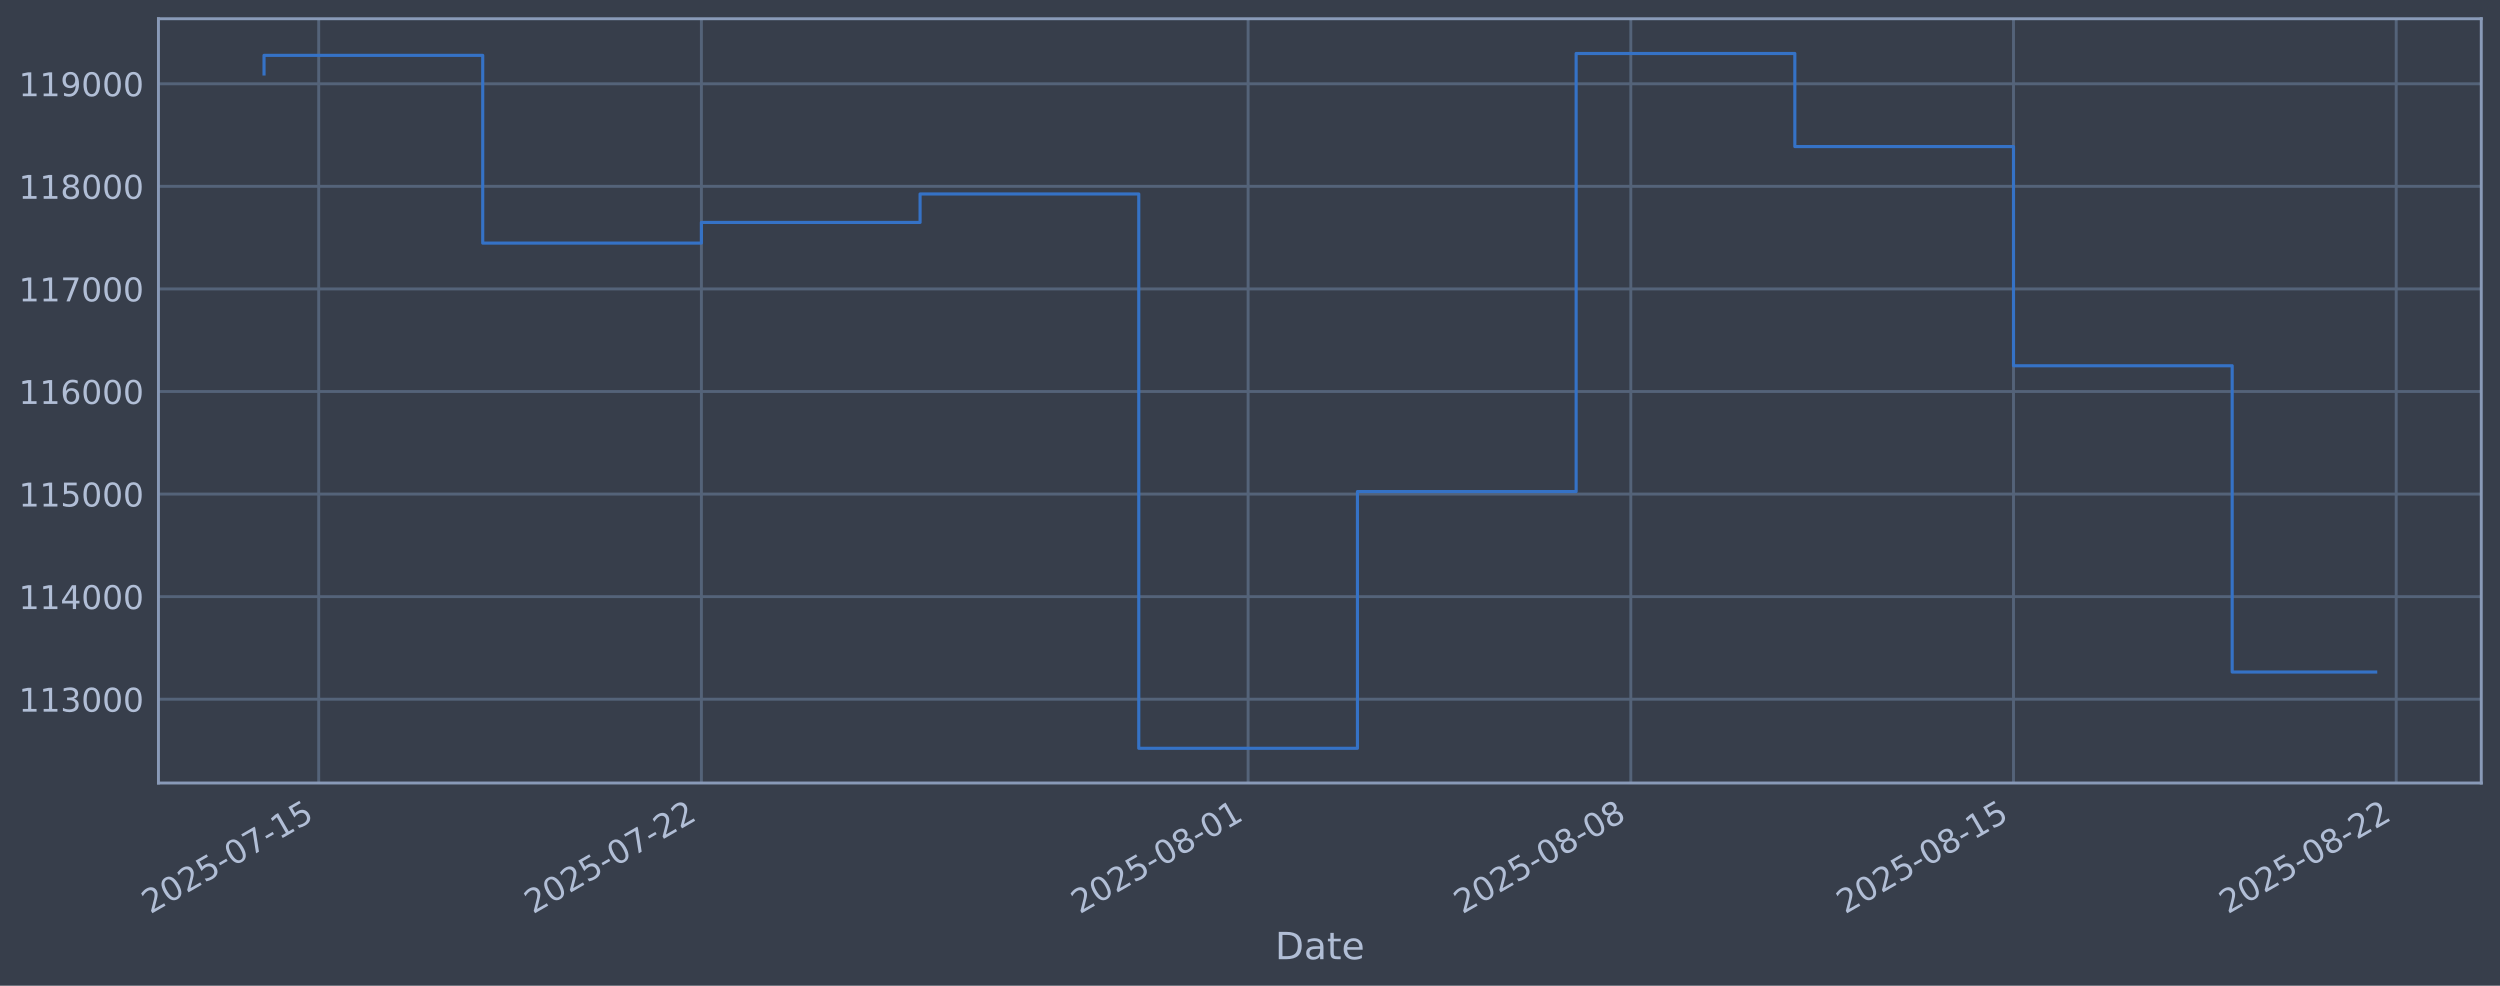
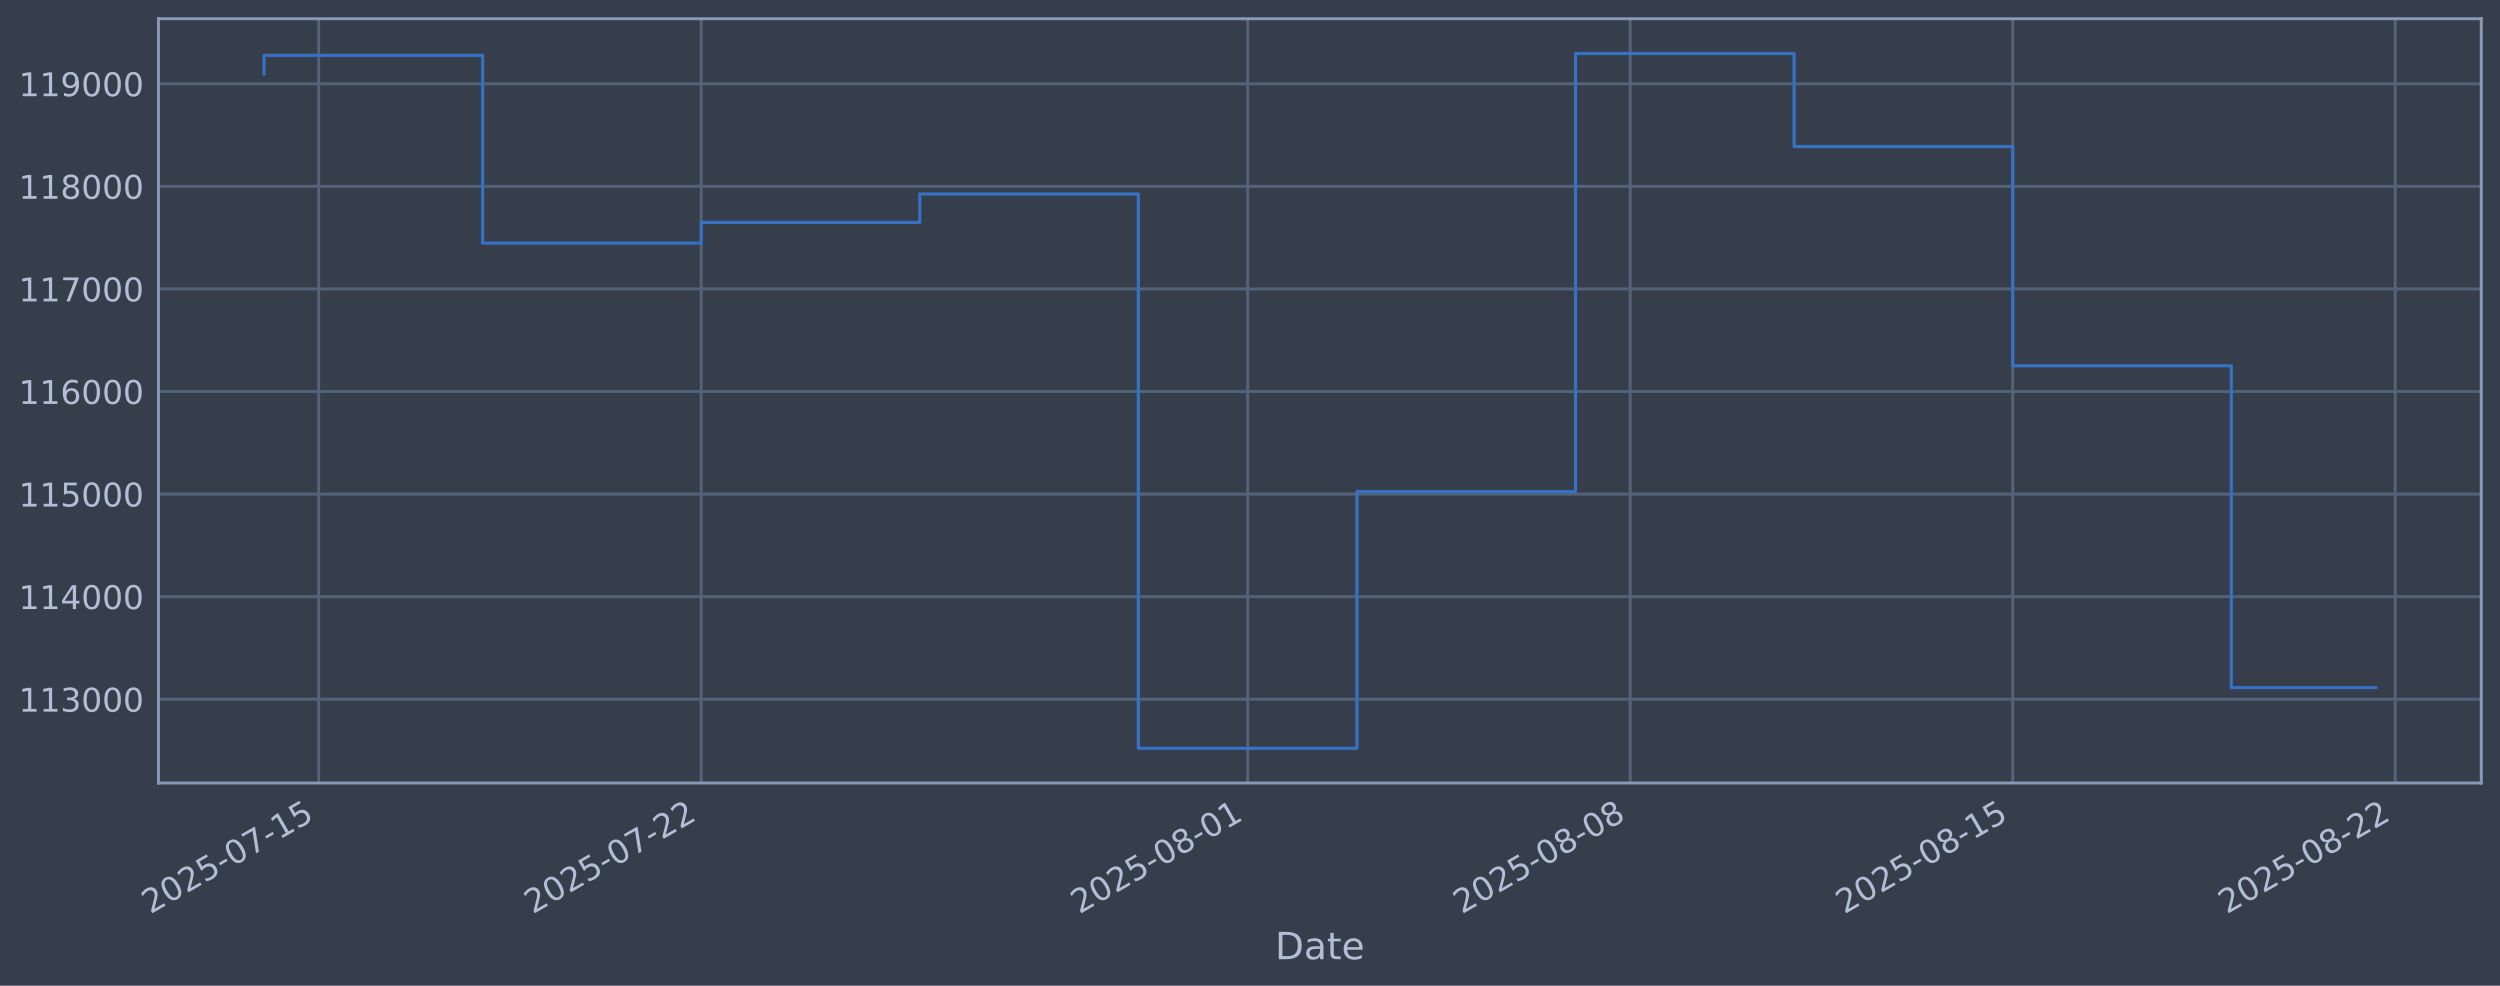
<svg xmlns="http://www.w3.org/2000/svg" xmlns:xlink="http://www.w3.org/1999/xlink" width="960.9pt" height="378.87pt" viewBox="0 0 960.9 378.87" version="1.1">
  <defs>
    <style type="text/css">*{stroke-linejoin: round; stroke-linecap: butt}</style>
  </defs>
  <g id="figure_1">
    <g id="patch_1">
      <path d="M 0 378.87  L 960.9 378.87  L 960.9 0  L 0 0  z " style="fill: #373e4b" />
    </g>
    <g id="axes_1">
      <g id="patch_2">
        <path d="M 60.901 300.96  L 953.701 300.96  L 953.701 7.2  L 60.901 7.2  z " style="fill: #373e4b" />
      </g>
      <g id="matplotlib.axis_1">
        <g id="xtick_1">
          <g id="line2d_1">
-             <path d="M 122.496 300.96  L 122.496 7.2  " clip-path="url(#pc6ee60d163)" style="fill: none; stroke: #546379; stroke-width: 1.12; stroke-linecap: square" />
+             <path d="M 122.486 300.96  L 122.486 7.2  " clip-path="url(#p1fe87baf35)" style="fill: none; stroke: #546379; stroke-width: 1.12; stroke-linecap: square" />
          </g>
          <g id="line2d_2" />
          <g id="text_1">
-             <g style="fill: #b1bed6" transform="translate(57.77018 351.4642) rotate(-30) scale(0.126 -0.126)">
+             <g style="fill: #b1bed6" transform="translate(57.76047 351.4642) rotate(-30) scale(0.126 -0.126)">
              <defs>
                <path id="DejaVuSans-32" d="M 1228 531  L 3431 531  L 3431 0  L 469 0  L 469 531  Q 828 903 1448 1529  Q 2069 2156 2228 2338  Q 2531 2678 2651 2914  Q 2772 3150 2772 3378  Q 2772 3750 2511 3984  Q 2250 4219 1831 4219  Q 1534 4219 1204 4116  Q 875 4013 500 3803  L 500 4441  Q 881 4594 1212 4672  Q 1544 4750 1819 4750  Q 2544 4750 2975 4387  Q 3406 4025 3406 3419  Q 3406 3131 3298 2873  Q 3191 2616 2906 2266  Q 2828 2175 2409 1742  Q 1991 1309 1228 531  z " transform="scale(0.015625)" />
                <path id="DejaVuSans-30" d="M 2034 4250  Q 1547 4250 1301 3770  Q 1056 3291 1056 2328  Q 1056 1369 1301 889  Q 1547 409 2034 409  Q 2525 409 2770 889  Q 3016 1369 3016 2328  Q 3016 3291 2770 3770  Q 2525 4250 2034 4250  z M 2034 4750  Q 2819 4750 3233 4129  Q 3647 3509 3647 2328  Q 3647 1150 3233 529  Q 2819 -91 2034 -91  Q 1250 -91 836 529  Q 422 1150 422 2328  Q 422 3509 836 4129  Q 1250 4750 2034 4750  z " transform="scale(0.015625)" />
                <path id="DejaVuSans-35" d="M 691 4666  L 3169 4666  L 3169 4134  L 1269 4134  L 1269 2991  Q 1406 3038 1543 3061  Q 1681 3084 1819 3084  Q 2600 3084 3056 2656  Q 3513 2228 3513 1497  Q 3513 744 3044 326  Q 2575 -91 1722 -91  Q 1428 -91 1123 -41  Q 819 9 494 109  L 494 744  Q 775 591 1075 516  Q 1375 441 1709 441  Q 2250 441 2565 725  Q 2881 1009 2881 1497  Q 2881 1984 2565 2268  Q 2250 2553 1709 2553  Q 1456 2553 1204 2497  Q 953 2441 691 2322  L 691 4666  z " transform="scale(0.015625)" />
                <path id="DejaVuSans-2d" d="M 313 2009  L 1997 2009  L 1997 1497  L 313 1497  L 313 2009  z " transform="scale(0.015625)" />
                <path id="DejaVuSans-37" d="M 525 4666  L 3525 4666  L 3525 4397  L 1831 0  L 1172 0  L 2766 4134  L 525 4134  L 525 4666  z " transform="scale(0.015625)" />
                <path id="DejaVuSans-31" d="M 794 531  L 1825 531  L 1825 4091  L 703 3866  L 703 4441  L 1819 4666  L 2450 4666  L 2450 531  L 3481 531  L 3481 0  L 794 0  L 794 531  z " transform="scale(0.015625)" />
              </defs>
              <use xlink:href="#DejaVuSans-32" />
              <use xlink:href="#DejaVuSans-30" transform="translate(63.62305 0)" />
              <use xlink:href="#DejaVuSans-32" transform="translate(127.2461 0)" />
              <use xlink:href="#DejaVuSans-35" transform="translate(190.8691 0)" />
              <use xlink:href="#DejaVuSans-2d" transform="translate(254.4922 0)" />
              <use xlink:href="#DejaVuSans-30" transform="translate(290.5762 0)" />
              <use xlink:href="#DejaVuSans-37" transform="translate(354.1992 0)" />
              <use xlink:href="#DejaVuSans-2d" transform="translate(417.8223 0)" />
              <use xlink:href="#DejaVuSans-31" transform="translate(453.9062 0)" />
              <use xlink:href="#DejaVuSans-35" transform="translate(517.5293 0)" />
            </g>
          </g>
        </g>
        <g id="xtick_2">
          <g id="line2d_3">
-             <path d="M 269.589 300.96  L 269.589 7.2  " clip-path="url(#pc6ee60d163)" style="fill: none; stroke: #546379; stroke-width: 1.12; stroke-linecap: square" />
+             <path d="M 269.512 300.96  L 269.512 7.2  " clip-path="url(#p1fe87baf35)" style="fill: none; stroke: #546379; stroke-width: 1.12; stroke-linecap: square" />
          </g>
          <g id="line2d_4" />
          <g id="text_2">
-             <g style="fill: #b1bed6" transform="translate(204.8638 351.4642) rotate(-30) scale(0.126 -0.126)">
+             <g style="fill: #b1bed6" transform="translate(204.7861 351.4642) rotate(-30) scale(0.126 -0.126)">
              <use xlink:href="#DejaVuSans-32" />
              <use xlink:href="#DejaVuSans-30" transform="translate(63.62305 0)" />
              <use xlink:href="#DejaVuSans-32" transform="translate(127.2461 0)" />
              <use xlink:href="#DejaVuSans-35" transform="translate(190.8691 0)" />
              <use xlink:href="#DejaVuSans-2d" transform="translate(254.4922 0)" />
              <use xlink:href="#DejaVuSans-30" transform="translate(290.5762 0)" />
              <use xlink:href="#DejaVuSans-37" transform="translate(354.1992 0)" />
              <use xlink:href="#DejaVuSans-2d" transform="translate(417.8223 0)" />
              <use xlink:href="#DejaVuSans-32" transform="translate(453.9062 0)" />
              <use xlink:href="#DejaVuSans-32" transform="translate(517.5293 0)" />
            </g>
          </g>
        </g>
        <g id="xtick_3">
          <g id="line2d_5">
-             <path d="M 479.723 300.96  L 479.723 7.2  " clip-path="url(#pc6ee60d163)" style="fill: none; stroke: #546379; stroke-width: 1.12; stroke-linecap: square" />
+             <path d="M 479.548 300.96  L 479.548 7.2  " clip-path="url(#p1fe87baf35)" style="fill: none; stroke: #546379; stroke-width: 1.12; stroke-linecap: square" />
          </g>
          <g id="line2d_6" />
          <g id="text_3">
-             <g style="fill: #b1bed6" transform="translate(414.9974 351.4642) rotate(-30) scale(0.126 -0.126)">
+             <g style="fill: #b1bed6" transform="translate(414.8227 351.4642) rotate(-30) scale(0.126 -0.126)">
              <defs>
                <path id="DejaVuSans-38" d="M 2034 2216  Q 1584 2216 1326 1975  Q 1069 1734 1069 1313  Q 1069 891 1326 650  Q 1584 409 2034 409  Q 2484 409 2743 651  Q 3003 894 3003 1313  Q 3003 1734 2745 1975  Q 2488 2216 2034 2216  z M 1403 2484  Q 997 2584 770 2862  Q 544 3141 544 3541  Q 544 4100 942 4425  Q 1341 4750 2034 4750  Q 2731 4750 3128 4425  Q 3525 4100 3525 3541  Q 3525 3141 3298 2862  Q 3072 2584 2669 2484  Q 3125 2378 3379 2068  Q 3634 1759 3634 1313  Q 3634 634 3220 271  Q 2806 -91 2034 -91  Q 1263 -91 848 271  Q 434 634 434 1313  Q 434 1759 690 2068  Q 947 2378 1403 2484  z M 1172 3481  Q 1172 3119 1398 2916  Q 1625 2713 2034 2713  Q 2441 2713 2670 2916  Q 2900 3119 2900 3481  Q 2900 3844 2670 4047  Q 2441 4250 2034 4250  Q 1625 4250 1398 4047  Q 1172 3844 1172 3481  z " transform="scale(0.015625)" />
              </defs>
              <use xlink:href="#DejaVuSans-32" />
              <use xlink:href="#DejaVuSans-30" transform="translate(63.62305 0)" />
              <use xlink:href="#DejaVuSans-32" transform="translate(127.2461 0)" />
              <use xlink:href="#DejaVuSans-35" transform="translate(190.8691 0)" />
              <use xlink:href="#DejaVuSans-2d" transform="translate(254.4922 0)" />
              <use xlink:href="#DejaVuSans-30" transform="translate(290.5762 0)" />
              <use xlink:href="#DejaVuSans-38" transform="translate(354.1992 0)" />
              <use xlink:href="#DejaVuSans-2d" transform="translate(417.8223 0)" />
              <use xlink:href="#DejaVuSans-30" transform="translate(453.9062 0)" />
              <use xlink:href="#DejaVuSans-31" transform="translate(517.5293 0)" />
            </g>
          </g>
        </g>
        <g id="xtick_4">
          <g id="line2d_7">
-             <path d="M 626.817 300.96  L 626.817 7.2  " clip-path="url(#pc6ee60d163)" style="fill: none; stroke: #546379; stroke-width: 1.12; stroke-linecap: square" />
+             <path d="M 626.574 300.96  L 626.574 7.2  " clip-path="url(#p1fe87baf35)" style="fill: none; stroke: #546379; stroke-width: 1.12; stroke-linecap: square" />
          </g>
          <g id="line2d_8" />
          <g id="text_4">
-             <g style="fill: #b1bed6" transform="translate(562.091 351.4642) rotate(-30) scale(0.126 -0.126)">
+             <g style="fill: #b1bed6" transform="translate(561.8484 351.4642) rotate(-30) scale(0.126 -0.126)">
              <use xlink:href="#DejaVuSans-32" />
              <use xlink:href="#DejaVuSans-30" transform="translate(63.62305 0)" />
              <use xlink:href="#DejaVuSans-32" transform="translate(127.2461 0)" />
              <use xlink:href="#DejaVuSans-35" transform="translate(190.8691 0)" />
              <use xlink:href="#DejaVuSans-2d" transform="translate(254.4922 0)" />
              <use xlink:href="#DejaVuSans-30" transform="translate(290.5762 0)" />
              <use xlink:href="#DejaVuSans-38" transform="translate(354.1992 0)" />
              <use xlink:href="#DejaVuSans-2d" transform="translate(417.8223 0)" />
              <use xlink:href="#DejaVuSans-30" transform="translate(453.9062 0)" />
              <use xlink:href="#DejaVuSans-38" transform="translate(517.5293 0)" />
            </g>
          </g>
        </g>
        <g id="xtick_5">
          <g id="line2d_9">
-             <path d="M 773.91 300.96  L 773.91 7.2  " clip-path="url(#pc6ee60d163)" style="fill: none; stroke: #546379; stroke-width: 1.12; stroke-linecap: square" />
+             <path d="M 773.6 300.96  L 773.6 7.2  " clip-path="url(#p1fe87baf35)" style="fill: none; stroke: #546379; stroke-width: 1.12; stroke-linecap: square" />
          </g>
          <g id="line2d_10" />
          <g id="text_5">
-             <g style="fill: #b1bed6" transform="translate(709.1846 351.4642) rotate(-30) scale(0.126 -0.126)">
+             <g style="fill: #b1bed6" transform="translate(708.874 351.4642) rotate(-30) scale(0.126 -0.126)">
              <use xlink:href="#DejaVuSans-32" />
              <use xlink:href="#DejaVuSans-30" transform="translate(63.62305 0)" />
              <use xlink:href="#DejaVuSans-32" transform="translate(127.2461 0)" />
              <use xlink:href="#DejaVuSans-35" transform="translate(190.8691 0)" />
              <use xlink:href="#DejaVuSans-2d" transform="translate(254.4922 0)" />
              <use xlink:href="#DejaVuSans-30" transform="translate(290.5762 0)" />
              <use xlink:href="#DejaVuSans-38" transform="translate(354.1992 0)" />
              <use xlink:href="#DejaVuSans-2d" transform="translate(417.8223 0)" />
              <use xlink:href="#DejaVuSans-31" transform="translate(453.9062 0)" />
              <use xlink:href="#DejaVuSans-35" transform="translate(517.5293 0)" />
            </g>
          </g>
        </g>
        <g id="xtick_6">
          <g id="line2d_11">
-             <path d="M 921.004 300.96  L 921.004 7.2  " clip-path="url(#pc6ee60d163)" style="fill: none; stroke: #546379; stroke-width: 1.12; stroke-linecap: square" />
+             <path d="M 920.625 300.96  L 920.625 7.2  " clip-path="url(#p1fe87baf35)" style="fill: none; stroke: #546379; stroke-width: 1.12; stroke-linecap: square" />
          </g>
          <g id="line2d_12" />
          <g id="text_6">
-             <g style="fill: #b1bed6" transform="translate(856.2782 351.4642) rotate(-30) scale(0.126 -0.126)">
+             <g style="fill: #b1bed6" transform="translate(855.8996 351.4642) rotate(-30) scale(0.126 -0.126)">
              <use xlink:href="#DejaVuSans-32" />
              <use xlink:href="#DejaVuSans-30" transform="translate(63.62305 0)" />
              <use xlink:href="#DejaVuSans-32" transform="translate(127.2461 0)" />
              <use xlink:href="#DejaVuSans-35" transform="translate(190.8691 0)" />
              <use xlink:href="#DejaVuSans-2d" transform="translate(254.4922 0)" />
              <use xlink:href="#DejaVuSans-30" transform="translate(290.5762 0)" />
              <use xlink:href="#DejaVuSans-38" transform="translate(354.1992 0)" />
              <use xlink:href="#DejaVuSans-2d" transform="translate(417.8223 0)" />
              <use xlink:href="#DejaVuSans-32" transform="translate(453.9062 0)" />
              <use xlink:href="#DejaVuSans-32" transform="translate(517.5293 0)" />
            </g>
          </g>
        </g>
        <g id="text_7">
          <g style="fill: #b1bed6" transform="translate(490.0914 368.6753) scale(0.144 -0.144)">
            <defs>
              <path id="DejaVuSans-44" d="M 1259 4147  L 1259 519  L 2022 519  Q 2988 519 3436 956  Q 3884 1394 3884 2338  Q 3884 3275 3436 3711  Q 2988 4147 2022 4147  L 1259 4147  z M 628 4666  L 1925 4666  Q 3281 4666 3915 4102  Q 4550 3538 4550 2338  Q 4550 1131 3912 565  Q 3275 0 1925 0  L 628 0  L 628 4666  z " transform="scale(0.015625)" />
              <path id="DejaVuSans-61" d="M 2194 1759  Q 1497 1759 1228 1600  Q 959 1441 959 1056  Q 959 750 1161 570  Q 1363 391 1709 391  Q 2188 391 2477 730  Q 2766 1069 2766 1631  L 2766 1759  L 2194 1759  z M 3341 1997  L 3341 0  L 2766 0  L 2766 531  Q 2569 213 2275 61  Q 1981 -91 1556 -91  Q 1019 -91 701 211  Q 384 513 384 1019  Q 384 1609 779 1909  Q 1175 2209 1959 2209  L 2766 2209  L 2766 2266  Q 2766 2663 2505 2880  Q 2244 3097 1772 3097  Q 1472 3097 1187 3025  Q 903 2953 641 2809  L 641 3341  Q 956 3463 1253 3523  Q 1550 3584 1831 3584  Q 2591 3584 2966 3190  Q 3341 2797 3341 1997  z " transform="scale(0.015625)" />
              <path id="DejaVuSans-74" d="M 1172 4494  L 1172 3500  L 2356 3500  L 2356 3053  L 1172 3053  L 1172 1153  Q 1172 725 1289 603  Q 1406 481 1766 481  L 2356 481  L 2356 0  L 1766 0  Q 1100 0 847 248  Q 594 497 594 1153  L 594 3053  L 172 3053  L 172 3500  L 594 3500  L 594 4494  L 1172 4494  z " transform="scale(0.015625)" />
              <path id="DejaVuSans-65" d="M 3597 1894  L 3597 1613  L 953 1613  Q 991 1019 1311 708  Q 1631 397 2203 397  Q 2534 397 2845 478  Q 3156 559 3463 722  L 3463 178  Q 3153 47 2828 -22  Q 2503 -91 2169 -91  Q 1331 -91 842 396  Q 353 884 353 1716  Q 353 2575 817 3079  Q 1281 3584 2069 3584  Q 2775 3584 3186 3129  Q 3597 2675 3597 1894  z M 3022 2063  Q 3016 2534 2758 2815  Q 2500 3097 2075 3097  Q 1594 3097 1305 2825  Q 1016 2553 972 2059  L 3022 2063  z " transform="scale(0.015625)" />
            </defs>
            <use xlink:href="#DejaVuSans-44" />
            <use xlink:href="#DejaVuSans-61" transform="translate(77.00195 0)" />
            <use xlink:href="#DejaVuSans-74" transform="translate(138.2812 0)" />
            <use xlink:href="#DejaVuSans-65" transform="translate(177.4902 0)" />
          </g>
        </g>
      </g>
      <g id="matplotlib.axis_2">
        <g id="ytick_1">
          <g id="line2d_13">
-             <path d="M 60.901 268.75  L 953.701 268.75  " clip-path="url(#pc6ee60d163)" style="fill: none; stroke: #546379; stroke-width: 1.12; stroke-linecap: square" />
+             <path d="M 60.901 268.75  L 953.701 268.75  " clip-path="url(#p1fe87baf35)" style="fill: none; stroke: #546379; stroke-width: 1.12; stroke-linecap: square" />
          </g>
          <g id="line2d_14" />
          <g id="text_8">
            <g style="fill: #b1bed6" transform="translate(7.2 273.5373) scale(0.126 -0.126)">
              <defs>
                <path id="DejaVuSans-33" d="M 2597 2516  Q 3050 2419 3304 2112  Q 3559 1806 3559 1356  Q 3559 666 3084 287  Q 2609 -91 1734 -91  Q 1441 -91 1130 -33  Q 819 25 488 141  L 488 750  Q 750 597 1062 519  Q 1375 441 1716 441  Q 2309 441 2620 675  Q 2931 909 2931 1356  Q 2931 1769 2642 2001  Q 2353 2234 1838 2234  L 1294 2234  L 1294 2753  L 1863 2753  Q 2328 2753 2575 2939  Q 2822 3125 2822 3475  Q 2822 3834 2567 4026  Q 2313 4219 1838 4219  Q 1578 4219 1281 4162  Q 984 4106 628 3988  L 628 4550  Q 988 4650 1302 4700  Q 1616 4750 1894 4750  Q 2613 4750 3031 4423  Q 3450 4097 3450 3541  Q 3450 3153 3228 2886  Q 3006 2619 2597 2516  z " transform="scale(0.015625)" />
              </defs>
              <use xlink:href="#DejaVuSans-31" />
              <use xlink:href="#DejaVuSans-31" transform="translate(63.62305 0)" />
              <use xlink:href="#DejaVuSans-33" transform="translate(127.2461 0)" />
              <use xlink:href="#DejaVuSans-30" transform="translate(190.8691 0)" />
              <use xlink:href="#DejaVuSans-30" transform="translate(254.4922 0)" />
              <use xlink:href="#DejaVuSans-30" transform="translate(318.1152 0)" />
            </g>
          </g>
        </g>
        <g id="ytick_2">
          <g id="line2d_15">
-             <path d="M 60.901 229.325  L 953.701 229.325  " clip-path="url(#pc6ee60d163)" style="fill: none; stroke: #546379; stroke-width: 1.12; stroke-linecap: square" />
+             <path d="M 60.901 229.325  L 953.701 229.325  " clip-path="url(#p1fe87baf35)" style="fill: none; stroke: #546379; stroke-width: 1.12; stroke-linecap: square" />
          </g>
          <g id="line2d_16" />
          <g id="text_9">
            <g style="fill: #b1bed6" transform="translate(7.2 234.1122) scale(0.126 -0.126)">
              <defs>
                <path id="DejaVuSans-34" d="M 2419 4116  L 825 1625  L 2419 1625  L 2419 4116  z M 2253 4666  L 3047 4666  L 3047 1625  L 3713 1625  L 3713 1100  L 3047 1100  L 3047 0  L 2419 0  L 2419 1100  L 313 1100  L 313 1709  L 2253 4666  z " transform="scale(0.015625)" />
              </defs>
              <use xlink:href="#DejaVuSans-31" />
              <use xlink:href="#DejaVuSans-31" transform="translate(63.62305 0)" />
              <use xlink:href="#DejaVuSans-34" transform="translate(127.2461 0)" />
              <use xlink:href="#DejaVuSans-30" transform="translate(190.8691 0)" />
              <use xlink:href="#DejaVuSans-30" transform="translate(254.4922 0)" />
              <use xlink:href="#DejaVuSans-30" transform="translate(318.1152 0)" />
            </g>
          </g>
        </g>
        <g id="ytick_3">
          <g id="line2d_17">
-             <path d="M 60.901 189.9  L 953.701 189.9  " clip-path="url(#pc6ee60d163)" style="fill: none; stroke: #546379; stroke-width: 1.12; stroke-linecap: square" />
+             <path d="M 60.901 189.9  L 953.701 189.9  " clip-path="url(#p1fe87baf35)" style="fill: none; stroke: #546379; stroke-width: 1.12; stroke-linecap: square" />
          </g>
          <g id="line2d_18" />
          <g id="text_10">
            <g style="fill: #b1bed6" transform="translate(7.2 194.6871) scale(0.126 -0.126)">
              <use xlink:href="#DejaVuSans-31" />
              <use xlink:href="#DejaVuSans-31" transform="translate(63.62305 0)" />
              <use xlink:href="#DejaVuSans-35" transform="translate(127.2461 0)" />
              <use xlink:href="#DejaVuSans-30" transform="translate(190.8691 0)" />
              <use xlink:href="#DejaVuSans-30" transform="translate(254.4922 0)" />
              <use xlink:href="#DejaVuSans-30" transform="translate(318.1152 0)" />
            </g>
          </g>
        </g>
        <g id="ytick_4">
          <g id="line2d_19">
-             <path d="M 60.901 150.475  L 953.701 150.475  " clip-path="url(#pc6ee60d163)" style="fill: none; stroke: #546379; stroke-width: 1.12; stroke-linecap: square" />
+             <path d="M 60.901 150.475  L 953.701 150.475  " clip-path="url(#p1fe87baf35)" style="fill: none; stroke: #546379; stroke-width: 1.12; stroke-linecap: square" />
          </g>
          <g id="line2d_20" />
          <g id="text_11">
            <g style="fill: #b1bed6" transform="translate(7.2 155.262) scale(0.126 -0.126)">
              <defs>
                <path id="DejaVuSans-36" d="M 2113 2584  Q 1688 2584 1439 2293  Q 1191 2003 1191 1497  Q 1191 994 1439 701  Q 1688 409 2113 409  Q 2538 409 2786 701  Q 3034 994 3034 1497  Q 3034 2003 2786 2293  Q 2538 2584 2113 2584  z M 3366 4563  L 3366 3988  Q 3128 4100 2886 4159  Q 2644 4219 2406 4219  Q 1781 4219 1451 3797  Q 1122 3375 1075 2522  Q 1259 2794 1537 2939  Q 1816 3084 2150 3084  Q 2853 3084 3261 2657  Q 3669 2231 3669 1497  Q 3669 778 3244 343  Q 2819 -91 2113 -91  Q 1303 -91 875 529  Q 447 1150 447 2328  Q 447 3434 972 4092  Q 1497 4750 2381 4750  Q 2619 4750 2861 4703  Q 3103 4656 3366 4563  z " transform="scale(0.015625)" />
              </defs>
              <use xlink:href="#DejaVuSans-31" />
              <use xlink:href="#DejaVuSans-31" transform="translate(63.62305 0)" />
              <use xlink:href="#DejaVuSans-36" transform="translate(127.2461 0)" />
              <use xlink:href="#DejaVuSans-30" transform="translate(190.8691 0)" />
              <use xlink:href="#DejaVuSans-30" transform="translate(254.4922 0)" />
              <use xlink:href="#DejaVuSans-30" transform="translate(318.1152 0)" />
            </g>
          </g>
        </g>
        <g id="ytick_5">
          <g id="line2d_21">
-             <path d="M 60.901 111.05  L 953.701 111.05  " clip-path="url(#pc6ee60d163)" style="fill: none; stroke: #546379; stroke-width: 1.12; stroke-linecap: square" />
+             <path d="M 60.901 111.05  L 953.701 111.05  " clip-path="url(#p1fe87baf35)" style="fill: none; stroke: #546379; stroke-width: 1.12; stroke-linecap: square" />
          </g>
          <g id="line2d_22" />
          <g id="text_12">
            <g style="fill: #b1bed6" transform="translate(7.2 115.8369) scale(0.126 -0.126)">
              <use xlink:href="#DejaVuSans-31" />
              <use xlink:href="#DejaVuSans-31" transform="translate(63.62305 0)" />
              <use xlink:href="#DejaVuSans-37" transform="translate(127.2461 0)" />
              <use xlink:href="#DejaVuSans-30" transform="translate(190.8691 0)" />
              <use xlink:href="#DejaVuSans-30" transform="translate(254.4922 0)" />
              <use xlink:href="#DejaVuSans-30" transform="translate(318.1152 0)" />
            </g>
          </g>
        </g>
        <g id="ytick_6">
          <g id="line2d_23">
-             <path d="M 60.901 71.625  L 953.701 71.625  " clip-path="url(#pc6ee60d163)" style="fill: none; stroke: #546379; stroke-width: 1.12; stroke-linecap: square" />
+             <path d="M 60.901 71.625  L 953.701 71.625  " clip-path="url(#p1fe87baf35)" style="fill: none; stroke: #546379; stroke-width: 1.12; stroke-linecap: square" />
          </g>
          <g id="line2d_24" />
          <g id="text_13">
            <g style="fill: #b1bed6" transform="translate(7.2 76.4118) scale(0.126 -0.126)">
              <use xlink:href="#DejaVuSans-31" />
              <use xlink:href="#DejaVuSans-31" transform="translate(63.62305 0)" />
              <use xlink:href="#DejaVuSans-38" transform="translate(127.2461 0)" />
              <use xlink:href="#DejaVuSans-30" transform="translate(190.8691 0)" />
              <use xlink:href="#DejaVuSans-30" transform="translate(254.4922 0)" />
              <use xlink:href="#DejaVuSans-30" transform="translate(318.1152 0)" />
            </g>
          </g>
        </g>
        <g id="ytick_7">
          <g id="line2d_25">
-             <path d="M 60.901 32.2  L 953.701 32.2  " clip-path="url(#pc6ee60d163)" style="fill: none; stroke: #546379; stroke-width: 1.12; stroke-linecap: square" />
+             <path d="M 60.901 32.2  L 953.701 32.2  " clip-path="url(#p1fe87baf35)" style="fill: none; stroke: #546379; stroke-width: 1.12; stroke-linecap: square" />
          </g>
          <g id="line2d_26" />
          <g id="text_14">
            <g style="fill: #b1bed6" transform="translate(7.2 36.9867) scale(0.126 -0.126)">
              <defs>
                <path id="DejaVuSans-39" d="M 703 97  L 703 672  Q 941 559 1184 500  Q 1428 441 1663 441  Q 2288 441 2617 861  Q 2947 1281 2994 2138  Q 2813 1869 2534 1725  Q 2256 1581 1919 1581  Q 1219 1581 811 2004  Q 403 2428 403 3163  Q 403 3881 828 4315  Q 1253 4750 1959 4750  Q 2769 4750 3195 4129  Q 3622 3509 3622 2328  Q 3622 1225 3098 567  Q 2575 -91 1691 -91  Q 1453 -91 1209 -44  Q 966 3 703 97  z M 1959 2075  Q 2384 2075 2632 2365  Q 2881 2656 2881 3163  Q 2881 3666 2632 3958  Q 2384 4250 1959 4250  Q 1534 4250 1286 3958  Q 1038 3666 1038 3163  Q 1038 2656 1286 2365  Q 1534 2075 1959 2075  z " transform="scale(0.015625)" />
              </defs>
              <use xlink:href="#DejaVuSans-31" />
              <use xlink:href="#DejaVuSans-31" transform="translate(63.62305 0)" />
              <use xlink:href="#DejaVuSans-39" transform="translate(127.2461 0)" />
              <use xlink:href="#DejaVuSans-30" transform="translate(190.8691 0)" />
              <use xlink:href="#DejaVuSans-30" transform="translate(254.4922 0)" />
              <use xlink:href="#DejaVuSans-30" transform="translate(318.1152 0)" />
            </g>
          </g>
        </g>
      </g>
      <g id="line2d_27">
-         <path d="M 101.482 28.439  L 101.482 21.285  L 185.536 21.285  L 185.536 93.435  L 269.589 93.435  L 269.589 85.489  L 353.643 85.489  L 353.643 74.56  L 437.696 74.56  L 437.696 287.607  L 521.75 287.607  L 521.75 188.936  L 605.803 188.936  L 605.803 20.553  L 689.857 20.553  L 689.857 56.332  L 773.91 56.332  L 773.91 140.575  L 857.964 140.575  L 857.964 258.298  L 913.119 258.298  " clip-path="url(#pc6ee60d163)" style="fill: none; stroke: #3572c6; stroke-width: 1.2; stroke-linecap: square" />
+         <path d="M 101.482 28.439  L 101.482 21.285  L 185.497 21.285  L 185.497 93.435  L 269.512 93.435  L 269.512 85.489  L 353.526 85.489  L 353.526 74.56  L 437.541 74.56  L 437.541 287.607  L 521.556 287.607  L 521.556 188.936  L 605.57 188.936  L 605.57 20.553  L 689.585 20.553  L 689.585 56.332  L 773.6 56.332  L 773.6 140.575  L 857.614 140.575  L 857.614 264.287  L 913.119 264.287  " clip-path="url(#p1fe87baf35)" style="fill: none; stroke: #3572c6; stroke-width: 1.2; stroke-linecap: square" />
      </g>
      <g id="patch_3">
        <path d="M 60.901 300.96  L 60.901 7.2  " style="fill: none; stroke: #899ab8; stroke-width: 1.12; stroke-linejoin: miter; stroke-linecap: square" />
      </g>
      <g id="patch_4">
        <path d="M 953.701 300.96  L 953.701 7.2  " style="fill: none; stroke: #899ab8; stroke-width: 1.12; stroke-linejoin: miter; stroke-linecap: square" />
      </g>
      <g id="patch_5">
        <path d="M 60.901 300.96  L 953.701 300.96  " style="fill: none; stroke: #899ab8; stroke-width: 1.12; stroke-linejoin: miter; stroke-linecap: square" />
      </g>
      <g id="patch_6">
        <path d="M 60.901 7.2  L 953.701 7.2  " style="fill: none; stroke: #899ab8; stroke-width: 1.12; stroke-linejoin: miter; stroke-linecap: square" />
      </g>
    </g>
  </g>
  <defs>
-     <clipPath id="pc6ee60d163">
+     <clipPath id="p1fe87baf35">
      <rect x="60.901" y="7.2" width="892.8" height="293.76" />
    </clipPath>
  </defs>
</svg>
